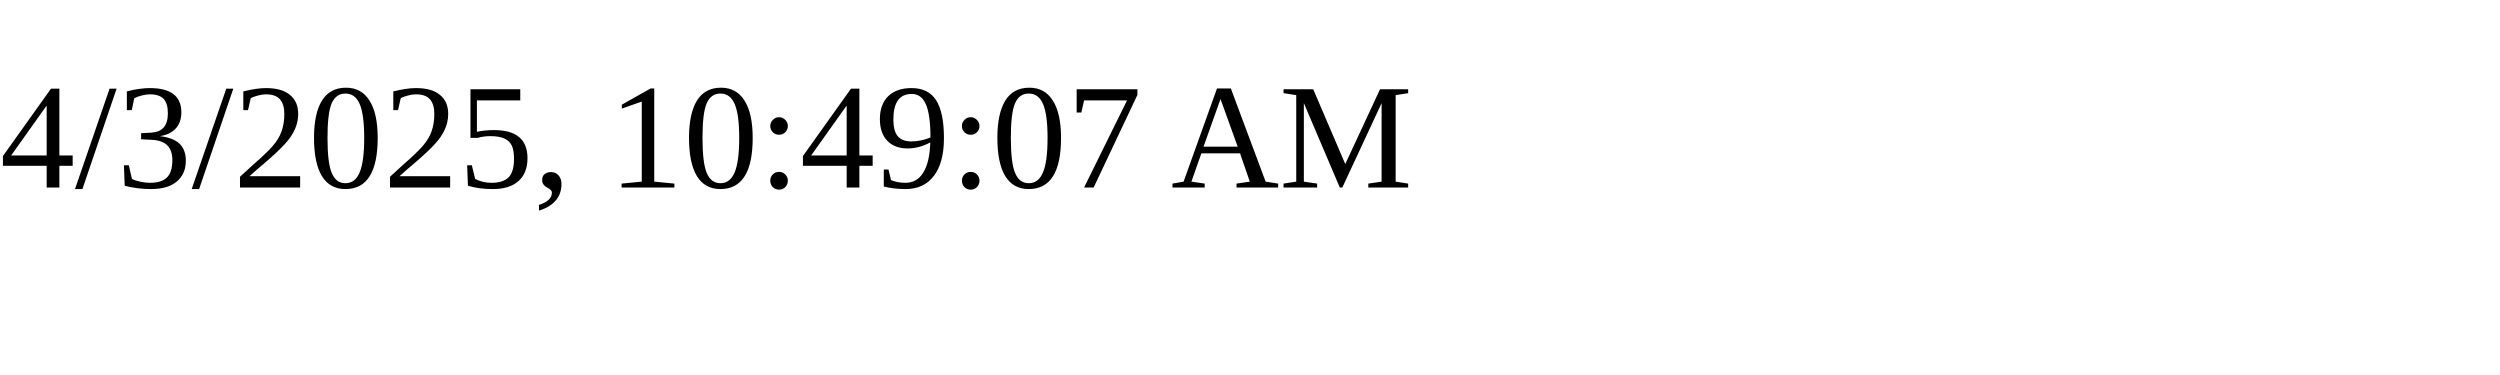
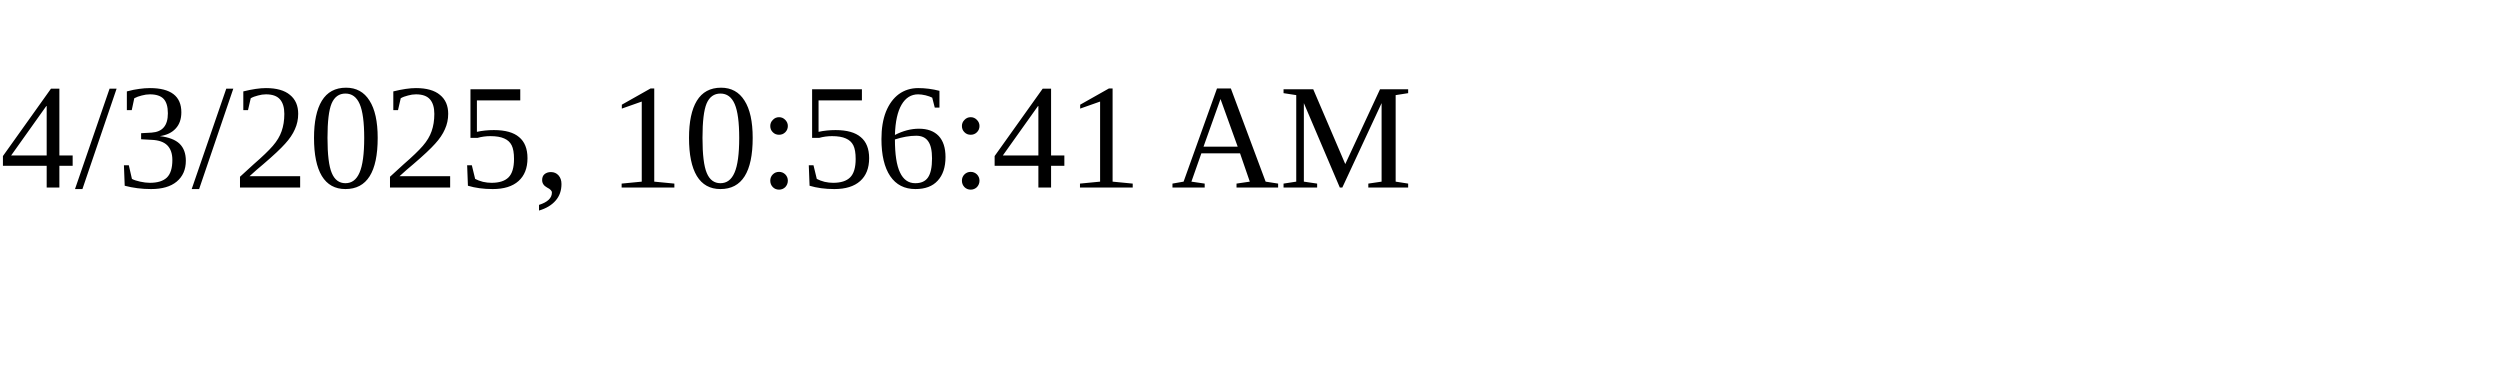
<svg xmlns="http://www.w3.org/2000/svg" height="30" width="200">
-   <text x="0" y="15">4/3/2025, 10:49:07 AM</text>
+   <text x="0" y="15">4/3/2025, 10:56:41 AM</text>
</svg>
